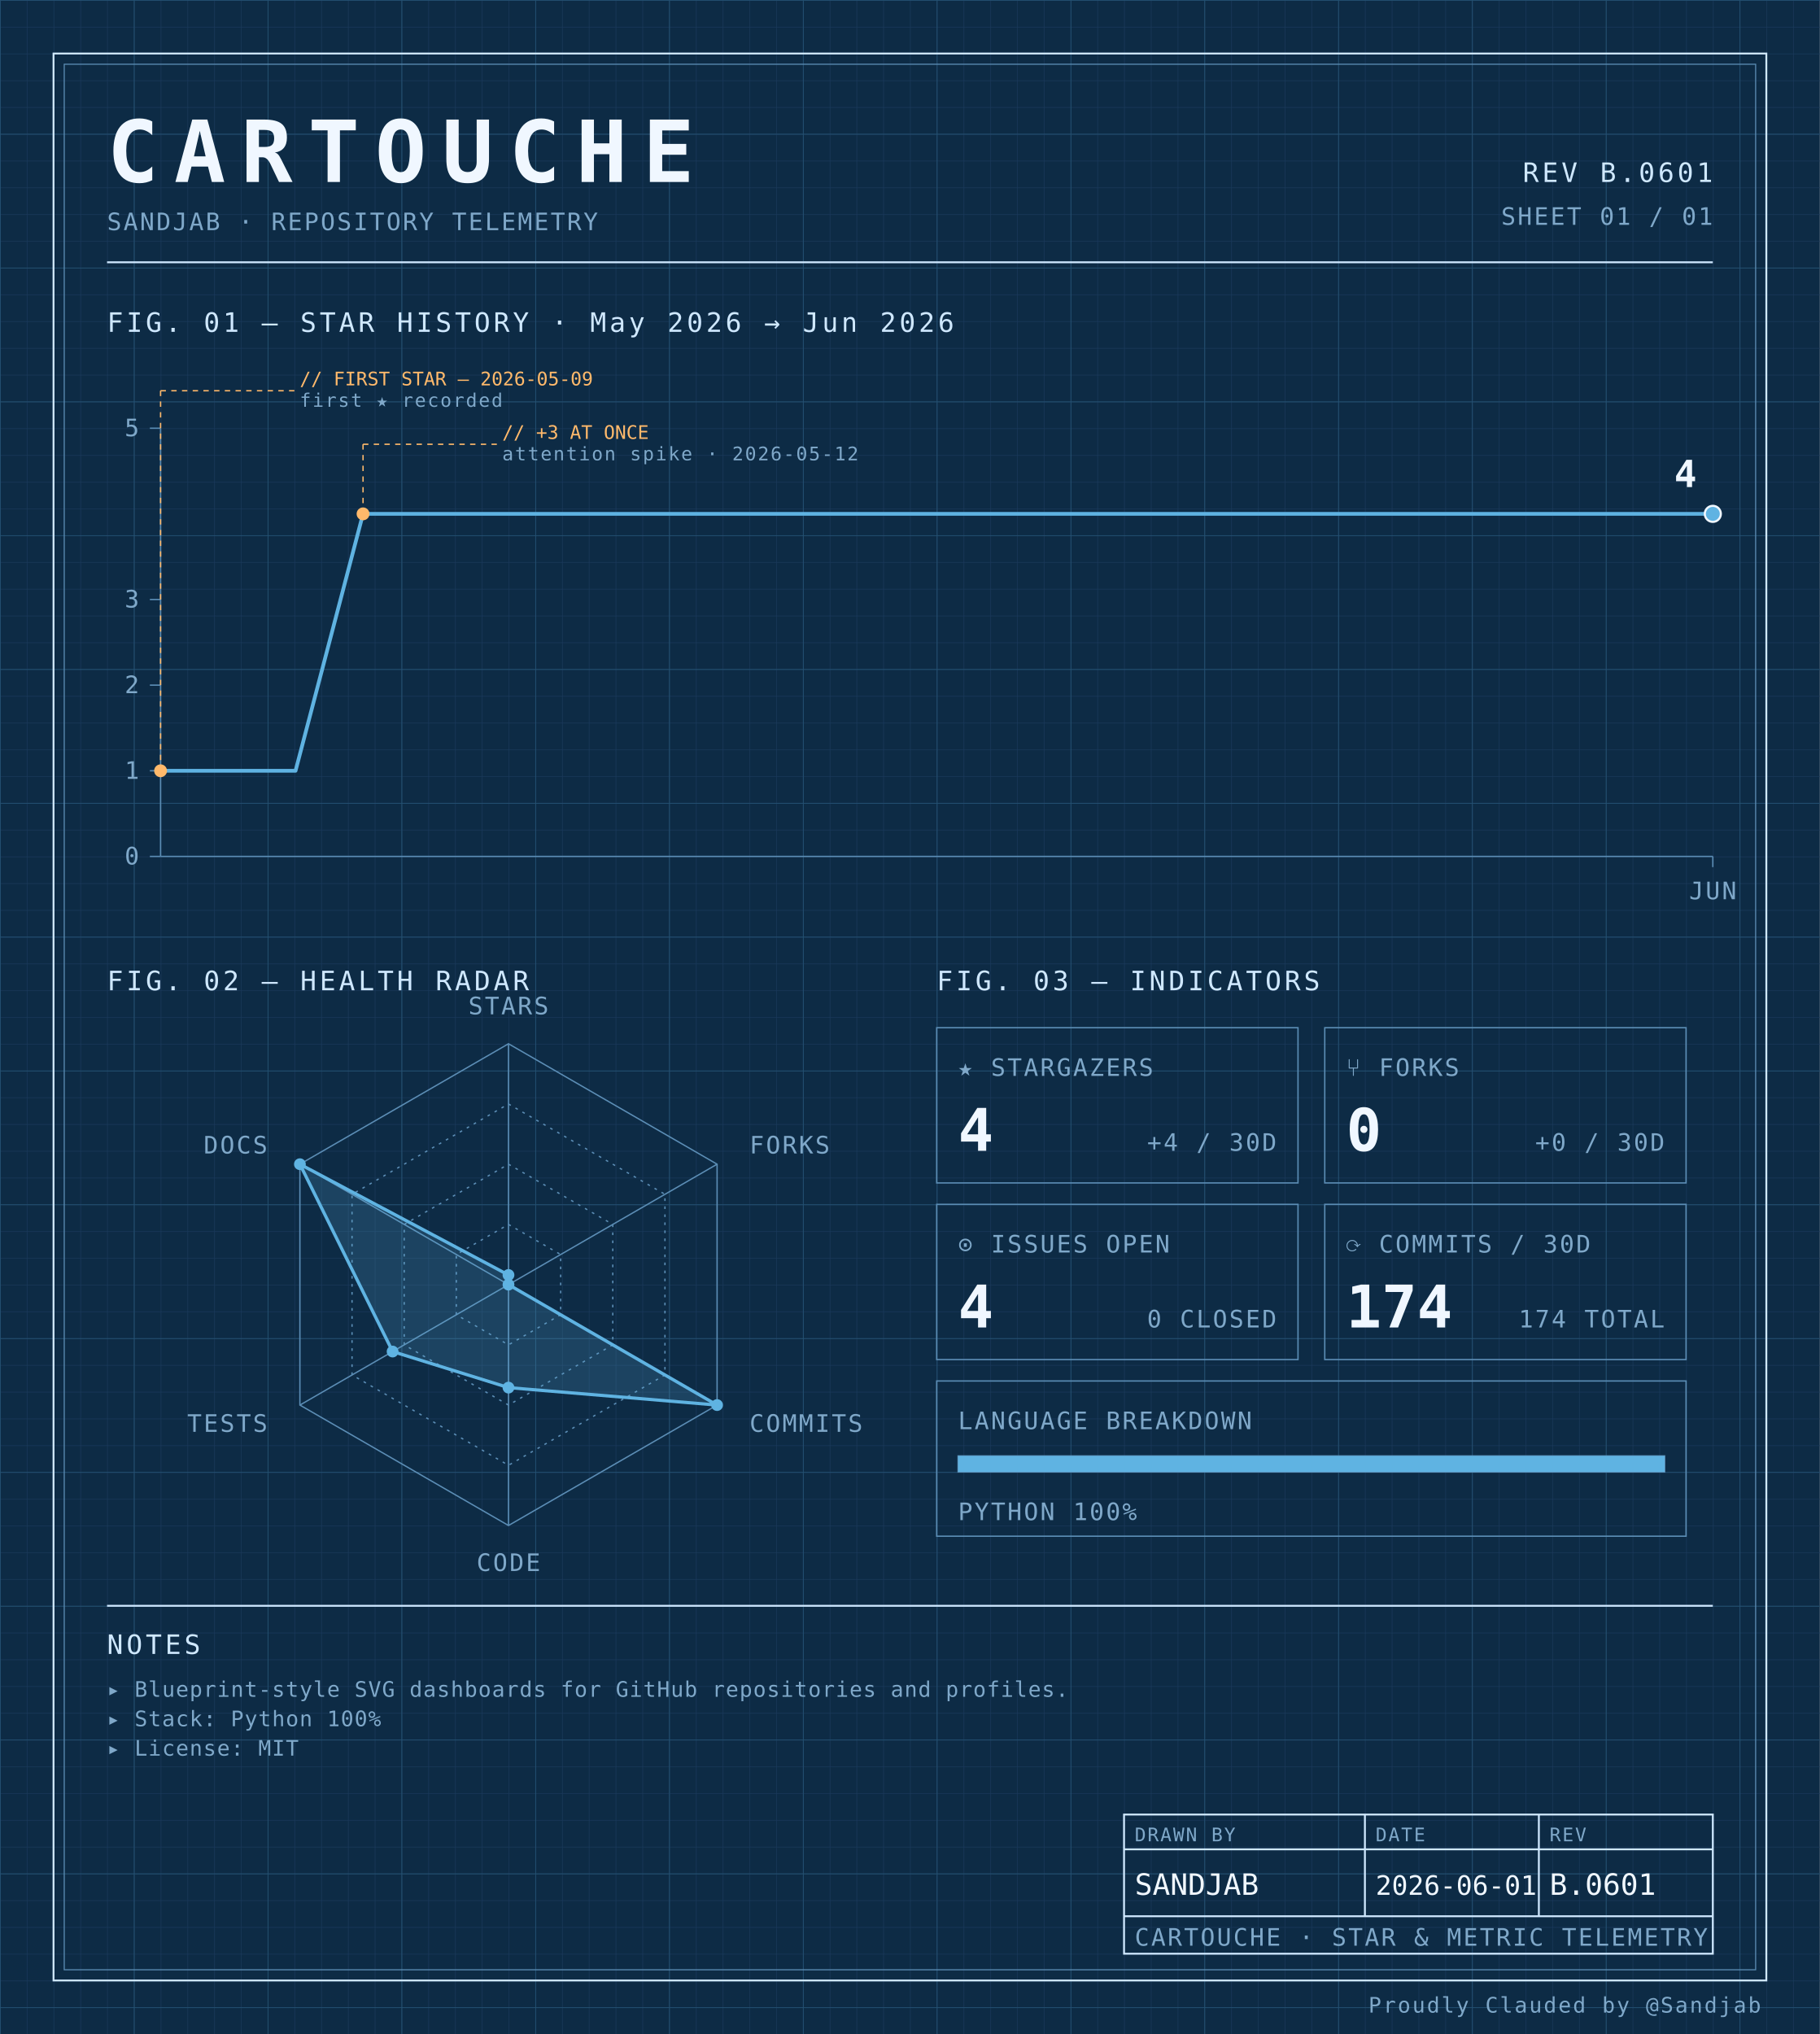
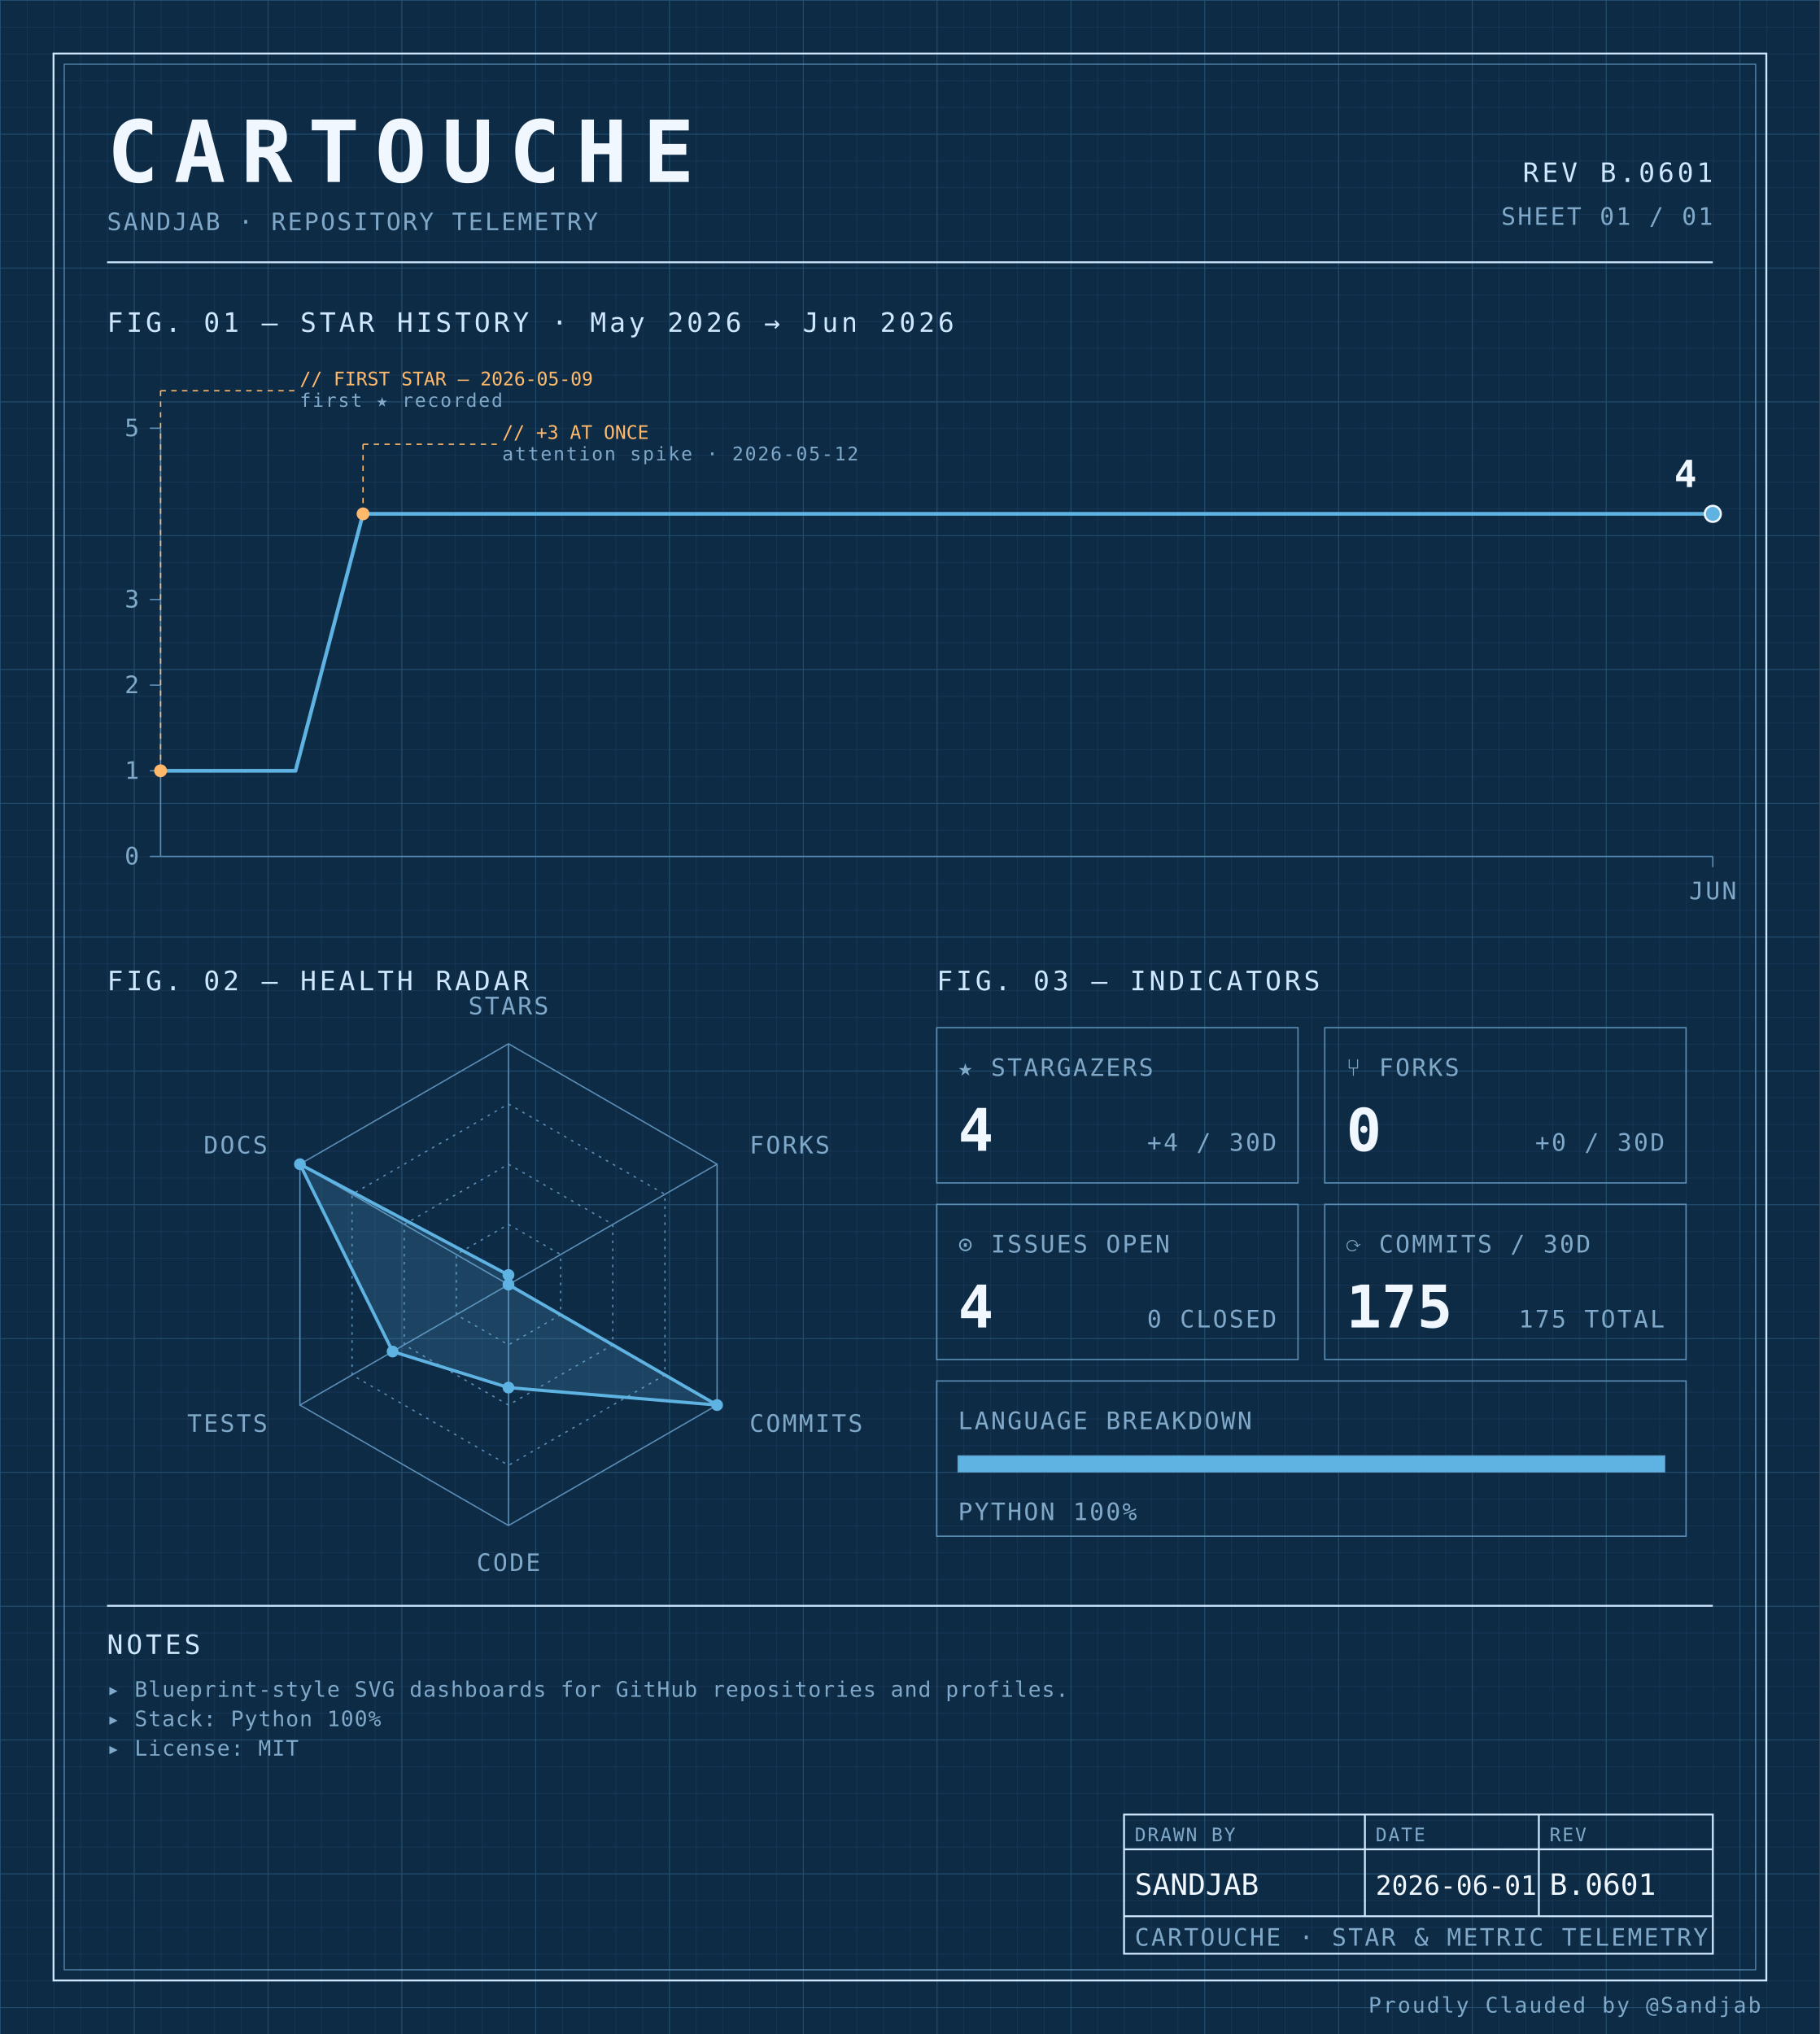
<svg xmlns="http://www.w3.org/2000/svg" width="100%" viewBox="0 0 680 760" role="img">
  <defs>
    <pattern id="grid-fine" width="10" height="10" patternUnits="userSpaceOnUse">
      <path d="M10 0H0V10" fill="none" stroke="#1a3a5c" stroke-width="0.4" />
    </pattern>
    <pattern id="grid-major" width="50" height="50" patternUnits="userSpaceOnUse">
      <path d="M50 0H0V50" fill="none" stroke="#245273" stroke-width="0.5" />
    </pattern>
  </defs>
  <rect x="0" y="0" width="680" height="760" fill="#0d2b45" />
  <rect x="0" y="0" width="680" height="760" fill="url(#grid-fine)" />
  <rect x="0" y="0" width="680" height="760" fill="url(#grid-major)" />
  <rect x="20" y="20" width="640" height="720" fill="none" stroke="#cfe8ff" stroke-width="0.7" />
  <rect x="24" y="24" width="632" height="712" fill="none" stroke="#5b8db5" stroke-width="0.4" />
  <text x="40" y="68" font-family="ui-monospace, 'SF Mono', 'JetBrains Mono', 'Cascadia Code', Consolas, monospace" font-size="32" font-weight="700" fill="#f0f7ff" text-anchor="start" letter-spacing="0.18em">CARTOUCHE</text>
  <text x="40" y="86" font-family="ui-monospace, 'SF Mono', 'JetBrains Mono', 'Cascadia Code', Consolas, monospace" font-size="9" font-weight="400" fill="#7fa8c9" text-anchor="start" letter-spacing="0.08em">SANDJAB · REPOSITORY TELEMETRY</text>
  <text x="640" y="68" font-family="ui-monospace, 'SF Mono', 'JetBrains Mono', 'Cascadia Code', Consolas, monospace" font-size="10" font-weight="400" fill="#cfe8ff" text-anchor="end" letter-spacing="0.12em">REV B.0601</text>
  <text x="640" y="84" font-family="ui-monospace, 'SF Mono', 'JetBrains Mono', 'Cascadia Code', Consolas, monospace" font-size="9" font-weight="400" fill="#7fa8c9" text-anchor="end" letter-spacing="0.08em">SHEET 01 / 01</text>
  <line x1="40" y1="98" x2="640" y2="98" stroke="#cfe8ff" stroke-width="0.7" />
  <text x="40" y="124" font-family="ui-monospace, 'SF Mono', 'JetBrains Mono', 'Cascadia Code', Consolas, monospace" font-size="10" font-weight="400" fill="#cfe8ff" text-anchor="start" letter-spacing="0.12em">FIG. 01 — STAR HISTORY · May 2026 → Jun 2026</text>
  <line x1="60" y1="160" x2="60" y2="320" stroke="#5b8db5" stroke-width="0.5" />
  <line x1="60" y1="320" x2="640" y2="320" stroke="#5b8db5" stroke-width="0.5" />
  <line x1="56" y1="320.0" x2="60" y2="320.0" stroke="#5b8db5" stroke-width="0.5" />
  <text x="52" y="323.0" font-family="ui-monospace, 'SF Mono', 'JetBrains Mono', 'Cascadia Code', Consolas, monospace" font-size="9" font-weight="400" fill="#7fa8c9" text-anchor="end" letter-spacing="0.08em">0</text>
  <line x1="56" y1="288.0" x2="60" y2="288.0" stroke="#5b8db5" stroke-width="0.5" />
  <text x="52" y="291.0" font-family="ui-monospace, 'SF Mono', 'JetBrains Mono', 'Cascadia Code', Consolas, monospace" font-size="9" font-weight="400" fill="#7fa8c9" text-anchor="end" letter-spacing="0.08em">1</text>
  <line x1="56" y1="256.0" x2="60" y2="256.0" stroke="#5b8db5" stroke-width="0.5" />
  <text x="52" y="259.0" font-family="ui-monospace, 'SF Mono', 'JetBrains Mono', 'Cascadia Code', Consolas, monospace" font-size="9" font-weight="400" fill="#7fa8c9" text-anchor="end" letter-spacing="0.08em">2</text>
  <line x1="56" y1="224.0" x2="60" y2="224.0" stroke="#5b8db5" stroke-width="0.5" />
  <text x="52" y="227.0" font-family="ui-monospace, 'SF Mono', 'JetBrains Mono', 'Cascadia Code', Consolas, monospace" font-size="9" font-weight="400" fill="#7fa8c9" text-anchor="end" letter-spacing="0.08em">3</text>
  <line x1="56" y1="160.0" x2="60" y2="160.0" stroke="#5b8db5" stroke-width="0.5" />
  <text x="52" y="163.0" font-family="ui-monospace, 'SF Mono', 'JetBrains Mono', 'Cascadia Code', Consolas, monospace" font-size="9" font-weight="400" fill="#7fa8c9" text-anchor="end" letter-spacing="0.08em">5</text>
  <line x1="640.0" y1="320" x2="640.0" y2="324" stroke="#5b8db5" stroke-width="0.5" />
  <text x="640.0" y="336" font-family="ui-monospace, 'SF Mono', 'JetBrains Mono', 'Cascadia Code', Consolas, monospace" font-size="9" font-weight="400" fill="#7fa8c9" text-anchor="middle" letter-spacing="0.08em">JUN</text>
  <path d="M 60.00,288.00 L 85.22,288.00 110.43,288.00 135.65,192.00 160.87,192.00 186.09,192.00 211.30,192.00 236.52,192.00 261.74,192.00 286.96,192.00 312.17,192.00 337.39,192.00 362.61,192.00 387.83,192.00 413.04,192.00 438.26,192.00 463.48,192.00 488.70,192.00 513.91,192.00 539.13,192.00 564.35,192.00 589.57,192.00 614.78,192.00 640.00,192.00 640.00,192.00" fill="none" stroke="#5fb3e2" stroke-width="1.4" stroke-linejoin="round" stroke-linecap="round" />
  <circle cx="60.0" cy="288.0" r="2.4" fill="#ffb96b" />
  <line x1="60.0" y1="288.0" x2="60.0" y2="146" stroke="#ffb96b" stroke-width="0.5" stroke-dasharray="2,2" fill="none" />
  <line x1="60.0" y1="146" x2="110.0" y2="146" stroke="#ffb96b" stroke-width="0.5" stroke-dasharray="2,2" fill="none" />
  <text x="112.0" y="144" font-family="ui-monospace, 'SF Mono', 'JetBrains Mono', 'Cascadia Code', Consolas, monospace" font-size="7" font-weight="400" fill="#ffb96b" text-anchor="start" letter-spacing="normal">// FIRST STAR — 2026-05-09</text>
  <text x="112.0" y="152" font-family="ui-monospace, 'SF Mono', 'JetBrains Mono', 'Cascadia Code', Consolas, monospace" font-size="7" font-weight="400" fill="#7fa8c9" text-anchor="start" letter-spacing="0.08em">first ★ recorded</text>
  <circle cx="135.652" cy="192.0" r="2.4" fill="#ffb96b" />
  <line x1="135.652" y1="192.0" x2="135.652" y2="166" stroke="#ffb96b" stroke-width="0.5" stroke-dasharray="2,2" fill="none" />
  <line x1="135.652" y1="166" x2="185.652" y2="166" stroke="#ffb96b" stroke-width="0.5" stroke-dasharray="2,2" fill="none" />
  <text x="187.652" y="164" font-family="ui-monospace, 'SF Mono', 'JetBrains Mono', 'Cascadia Code', Consolas, monospace" font-size="7" font-weight="400" fill="#ffb96b" text-anchor="start" letter-spacing="normal">// +3 AT ONCE</text>
  <text x="187.652" y="172" font-family="ui-monospace, 'SF Mono', 'JetBrains Mono', 'Cascadia Code', Consolas, monospace" font-size="7" font-weight="400" fill="#7fa8c9" text-anchor="start" letter-spacing="0.08em">attention spike · 2026-05-12</text>
  <circle cx="640.0" cy="192.0" r="3" fill="#5fb3e2" stroke="#f0f7ff" stroke-width="0.8" />
  <text x="634.0" y="182.0" font-family="ui-monospace, 'SF Mono', 'JetBrains Mono', 'Cascadia Code', Consolas, monospace" font-size="14" font-weight="700" fill="#f0f7ff" text-anchor="end" letter-spacing="normal">4</text>
  <text x="40" y="370" font-family="ui-monospace, 'SF Mono', 'JetBrains Mono', 'Cascadia Code', Consolas, monospace" font-size="10" font-weight="400" fill="#cfe8ff" text-anchor="start" letter-spacing="0.12em">FIG. 02 — HEALTH RADAR</text>
  <g transform="translate(190 480)">
    <polygon points="0.00,-90.00 77.94,-45.00 77.94,45.00 0.00,90.00 -77.94,45.00 -77.94,-45.00" fill="none" stroke="#5b8db5" stroke-width="0.5" />
    <polygon points="0.00,-67.50 58.46,-33.75 58.46,33.75 0.00,67.50 -58.46,33.75 -58.46,-33.75" fill="none" stroke="#5b8db5" stroke-width="0.5" stroke-dasharray="1,2" />
    <polygon points="0.00,-45.00 38.97,-22.50 38.97,22.50 0.00,45.00 -38.97,22.50 -38.97,-22.50" fill="none" stroke="#5b8db5" stroke-width="0.5" stroke-dasharray="1,2" />
    <polygon points="0.00,-22.50 19.49,-11.25 19.49,11.25 0.00,22.50 -19.49,11.25 -19.49,-11.25" fill="none" stroke="#5b8db5" stroke-width="0.5" stroke-dasharray="1,2" />
    <line x1="0" y1="0" x2="0.00" y2="-90.00" stroke="#5b8db5" stroke-width="0.5" />
    <line x1="0" y1="0" x2="77.94" y2="-45.00" stroke="#5b8db5" stroke-width="0.5" />
    <line x1="0" y1="0" x2="77.94" y2="45.00" stroke="#5b8db5" stroke-width="0.5" />
    <line x1="0" y1="0" x2="0.00" y2="90.00" stroke="#5b8db5" stroke-width="0.5" />
    <line x1="0" y1="0" x2="-77.94" y2="45.00" stroke="#5b8db5" stroke-width="0.5" />
    <line x1="0" y1="0" x2="-77.94" y2="-45.00" stroke="#5b8db5" stroke-width="0.5" />
    <polygon points="0.00,-3.60 0.00,0.00 77.94,45.00 0.00,38.48 -43.30,25.00 -77.94,-45.00" fill="#5fb3e2" fill-opacity="0.18" stroke="#5fb3e2" stroke-width="1.2" />
    <circle cx="0.00" cy="-3.60" r="2.2" fill="#5fb3e2" />
    <circle cx="0.00" cy="0.00" r="2.2" fill="#5fb3e2" />
    <circle cx="77.94" cy="45.00" r="2.2" fill="#5fb3e2" />
    <circle cx="0.00" cy="38.48" r="2.2" fill="#5fb3e2" />
    <circle cx="-43.30" cy="25.00" r="2.2" fill="#5fb3e2" />
    <circle cx="-77.94" cy="-45.00" r="2.2" fill="#5fb3e2" />
    <text x="6.3681633555662356e-15" y="-101" font-family="ui-monospace, 'SF Mono', 'JetBrains Mono', 'Cascadia Code', Consolas, monospace" font-size="9" font-weight="400" fill="#7fa8c9" text-anchor="middle" letter-spacing="0.08em">STARS</text>
    <text x="90.067" y="-49" font-family="ui-monospace, 'SF Mono', 'JetBrains Mono', 'Cascadia Code', Consolas, monospace" font-size="9" font-weight="400" fill="#7fa8c9" text-anchor="start" letter-spacing="0.08em">FORKS</text>
    <text x="90.067" y="55" font-family="ui-monospace, 'SF Mono', 'JetBrains Mono', 'Cascadia Code', Consolas, monospace" font-size="9" font-weight="400" fill="#7fa8c9" text-anchor="start" letter-spacing="0.08em">COMMITS</text>
    <text x="6.3681633555662356e-15" y="107" font-family="ui-monospace, 'SF Mono', 'JetBrains Mono', 'Cascadia Code', Consolas, monospace" font-size="9" font-weight="400" fill="#7fa8c9" text-anchor="middle" letter-spacing="0.08em">CODE</text>
    <text x="-90.067" y="55" font-family="ui-monospace, 'SF Mono', 'JetBrains Mono', 'Cascadia Code', Consolas, monospace" font-size="9" font-weight="400" fill="#7fa8c9" text-anchor="end" letter-spacing="0.08em">TESTS</text>
    <text x="-90.067" y="-49" font-family="ui-monospace, 'SF Mono', 'JetBrains Mono', 'Cascadia Code', Consolas, monospace" font-size="9" font-weight="400" fill="#7fa8c9" text-anchor="end" letter-spacing="0.08em">DOCS</text>
  </g>
  <text x="350" y="370" font-family="ui-monospace, 'SF Mono', 'JetBrains Mono', 'Cascadia Code', Consolas, monospace" font-size="10" font-weight="400" fill="#cfe8ff" text-anchor="start" letter-spacing="0.12em">FIG. 03 — INDICATORS</text>
  <rect x="350" y="384" width="135" height="58" fill="none" stroke="#5b8db5" stroke-width="0.5" />
  <text x="358" y="402" font-family="ui-monospace, 'SF Mono', 'JetBrains Mono', 'Cascadia Code', Consolas, monospace" font-size="9" font-weight="400" fill="#7fa8c9" text-anchor="start" letter-spacing="0.08em">★ STARGAZERS</text>
  <text x="358" y="430" font-family="ui-monospace, 'SF Mono', 'JetBrains Mono', 'Cascadia Code', Consolas, monospace" font-size="22" font-weight="700" fill="#f0f7ff" text-anchor="start" letter-spacing="normal">4</text>
  <text x="477" y="430" font-family="ui-monospace, 'SF Mono', 'JetBrains Mono', 'Cascadia Code', Consolas, monospace" font-size="9" font-weight="400" fill="#7fa8c9" text-anchor="end" letter-spacing="0.08em">+4 / 30D</text>
  <rect x="495" y="384" width="135" height="58" fill="none" stroke="#5b8db5" stroke-width="0.5" />
  <text x="503" y="402" font-family="ui-monospace, 'SF Mono', 'JetBrains Mono', 'Cascadia Code', Consolas, monospace" font-size="9" font-weight="400" fill="#7fa8c9" text-anchor="start" letter-spacing="0.08em">⑂ FORKS</text>
  <text x="503" y="430" font-family="ui-monospace, 'SF Mono', 'JetBrains Mono', 'Cascadia Code', Consolas, monospace" font-size="22" font-weight="700" fill="#f0f7ff" text-anchor="start" letter-spacing="normal">0</text>
  <text x="622" y="430" font-family="ui-monospace, 'SF Mono', 'JetBrains Mono', 'Cascadia Code', Consolas, monospace" font-size="9" font-weight="400" fill="#7fa8c9" text-anchor="end" letter-spacing="0.08em">+0 / 30D</text>
  <rect x="350" y="450" width="135" height="58" fill="none" stroke="#5b8db5" stroke-width="0.5" />
  <text x="358" y="468" font-family="ui-monospace, 'SF Mono', 'JetBrains Mono', 'Cascadia Code', Consolas, monospace" font-size="9" font-weight="400" fill="#7fa8c9" text-anchor="start" letter-spacing="0.08em">⊙ ISSUES OPEN</text>
  <text x="358" y="496" font-family="ui-monospace, 'SF Mono', 'JetBrains Mono', 'Cascadia Code', Consolas, monospace" font-size="22" font-weight="700" fill="#f0f7ff" text-anchor="start" letter-spacing="normal">4</text>
  <text x="477" y="496" font-family="ui-monospace, 'SF Mono', 'JetBrains Mono', 'Cascadia Code', Consolas, monospace" font-size="9" font-weight="400" fill="#7fa8c9" text-anchor="end" letter-spacing="0.08em">0 CLOSED</text>
  <rect x="495" y="450" width="135" height="58" fill="none" stroke="#5b8db5" stroke-width="0.5" />
  <text x="503" y="468" font-family="ui-monospace, 'SF Mono', 'JetBrains Mono', 'Cascadia Code', Consolas, monospace" font-size="9" font-weight="400" fill="#7fa8c9" text-anchor="start" letter-spacing="0.08em">⟳ COMMITS / 30D</text>
-   <text x="503" y="496" font-family="ui-monospace, 'SF Mono', 'JetBrains Mono', 'Cascadia Code', Consolas, monospace" font-size="22" font-weight="700" fill="#f0f7ff" text-anchor="start" letter-spacing="normal">174</text>
-   <text x="622" y="496" font-family="ui-monospace, 'SF Mono', 'JetBrains Mono', 'Cascadia Code', Consolas, monospace" font-size="9" font-weight="400" fill="#7fa8c9" text-anchor="end" letter-spacing="0.08em">174 TOTAL</text>
+   <text x="503" y="496" font-family="ui-monospace, 'SF Mono', 'JetBrains Mono', 'Cascadia Code', Consolas, monospace" font-size="22" font-weight="700" fill="#f0f7ff" text-anchor="start" letter-spacing="normal">175</text>
+   <text x="622" y="496" font-family="ui-monospace, 'SF Mono', 'JetBrains Mono', 'Cascadia Code', Consolas, monospace" font-size="9" font-weight="400" fill="#7fa8c9" text-anchor="end" letter-spacing="0.08em">175 TOTAL</text>
  <rect x="350" y="516" width="280" height="58" fill="none" stroke="#5b8db5" stroke-width="0.5" />
  <text x="358" y="534" font-family="ui-monospace, 'SF Mono', 'JetBrains Mono', 'Cascadia Code', Consolas, monospace" font-size="9" font-weight="400" fill="#7fa8c9" text-anchor="start" letter-spacing="0.08em">LANGUAGE BREAKDOWN</text>
  <rect x="358" y="544" width="264" height="6" fill="none" stroke="#5b8db5" stroke-width="0.5" />
  <rect x="358" y="544" width="264.00" height="6" fill="#5fb3e2" />
  <text x="358" y="568" font-family="ui-monospace, 'SF Mono', 'JetBrains Mono', 'Cascadia Code', Consolas, monospace" font-size="9" font-weight="400" fill="#7fa8c9" text-anchor="start" letter-spacing="0.08em">PYTHON 100%</text>
  <line x1="40" y1="600" x2="640" y2="600" stroke="#cfe8ff" stroke-width="0.7" />
  <text x="40" y="618" font-family="ui-monospace, 'SF Mono', 'JetBrains Mono', 'Cascadia Code', Consolas, monospace" font-size="10" font-weight="400" fill="#cfe8ff" text-anchor="start" letter-spacing="0.12em">NOTES</text>
  <text x="40" y="634" font-family="ui-monospace, 'SF Mono', 'JetBrains Mono', 'Cascadia Code', Consolas, monospace" font-size="8" font-weight="400" fill="#7fa8c9" text-anchor="start" letter-spacing="0.04em">▸ Blueprint-style SVG dashboards for GitHub repositories and profiles.</text>
  <text x="40" y="645" font-family="ui-monospace, 'SF Mono', 'JetBrains Mono', 'Cascadia Code', Consolas, monospace" font-size="8" font-weight="400" fill="#7fa8c9" text-anchor="start" letter-spacing="0.04em">▸ Stack: Python 100%</text>
  <text x="40" y="656" font-family="ui-monospace, 'SF Mono', 'JetBrains Mono', 'Cascadia Code', Consolas, monospace" font-size="8" font-weight="400" fill="#7fa8c9" text-anchor="start" letter-spacing="0.04em">▸ License: MIT</text>
  <rect x="420" y="678" width="220" height="52" fill="none" stroke="#cfe8ff" stroke-width="0.7" />
  <line x1="420" y1="691" x2="640" y2="691" stroke="#cfe8ff" stroke-width="0.7" />
  <line x1="420" y1="716" x2="640" y2="716" stroke="#cfe8ff" stroke-width="0.7" />
  <line x1="510" y1="678" x2="510" y2="716" stroke="#cfe8ff" stroke-width="0.7" />
  <line x1="575" y1="678" x2="575" y2="716" stroke="#cfe8ff" stroke-width="0.7" />
  <text x="424" y="688" font-family="ui-monospace, 'SF Mono', 'JetBrains Mono', 'Cascadia Code', Consolas, monospace" font-size="7" font-weight="400" fill="#7fa8c9" text-anchor="start" letter-spacing="0.08em">DRAWN BY</text>
  <text x="514" y="688" font-family="ui-monospace, 'SF Mono', 'JetBrains Mono', 'Cascadia Code', Consolas, monospace" font-size="7" font-weight="400" fill="#7fa8c9" text-anchor="start" letter-spacing="0.08em">DATE</text>
  <text x="579" y="688" font-family="ui-monospace, 'SF Mono', 'JetBrains Mono', 'Cascadia Code', Consolas, monospace" font-size="7" font-weight="400" fill="#7fa8c9" text-anchor="start" letter-spacing="0.08em">REV</text>
  <text x="424" y="708" font-family="ui-monospace, 'SF Mono', 'JetBrains Mono', 'Cascadia Code', Consolas, monospace" font-size="11" font-weight="400" fill="#f0f7ff" text-anchor="start" letter-spacing="normal">SANDJAB</text>
  <text x="514" y="708" font-family="ui-monospace, 'SF Mono', 'JetBrains Mono', 'Cascadia Code', Consolas, monospace" font-size="10" font-weight="400" fill="#f0f7ff" text-anchor="start" letter-spacing="normal">2026-06-01</text>
  <text x="579" y="708" font-family="ui-monospace, 'SF Mono', 'JetBrains Mono', 'Cascadia Code', Consolas, monospace" font-size="11" font-weight="400" fill="#f0f7ff" text-anchor="start" letter-spacing="normal">B.0601</text>
  <text x="424" y="727" font-family="ui-monospace, 'SF Mono', 'JetBrains Mono', 'Cascadia Code', Consolas, monospace" font-size="9" font-weight="400" fill="#7fa8c9" text-anchor="start" letter-spacing="0.08em">CARTOUCHE · STAR &amp; METRIC TELEMETRY</text>
  <text x="658" y="752" font-family="ui-monospace, 'SF Mono', 'JetBrains Mono', 'Cascadia Code', Consolas, monospace" font-size="8" font-weight="400" fill="#7fa8c9" text-anchor="end" letter-spacing="0.08em">Proudly Clauded by @Sandjab</text>
</svg>
